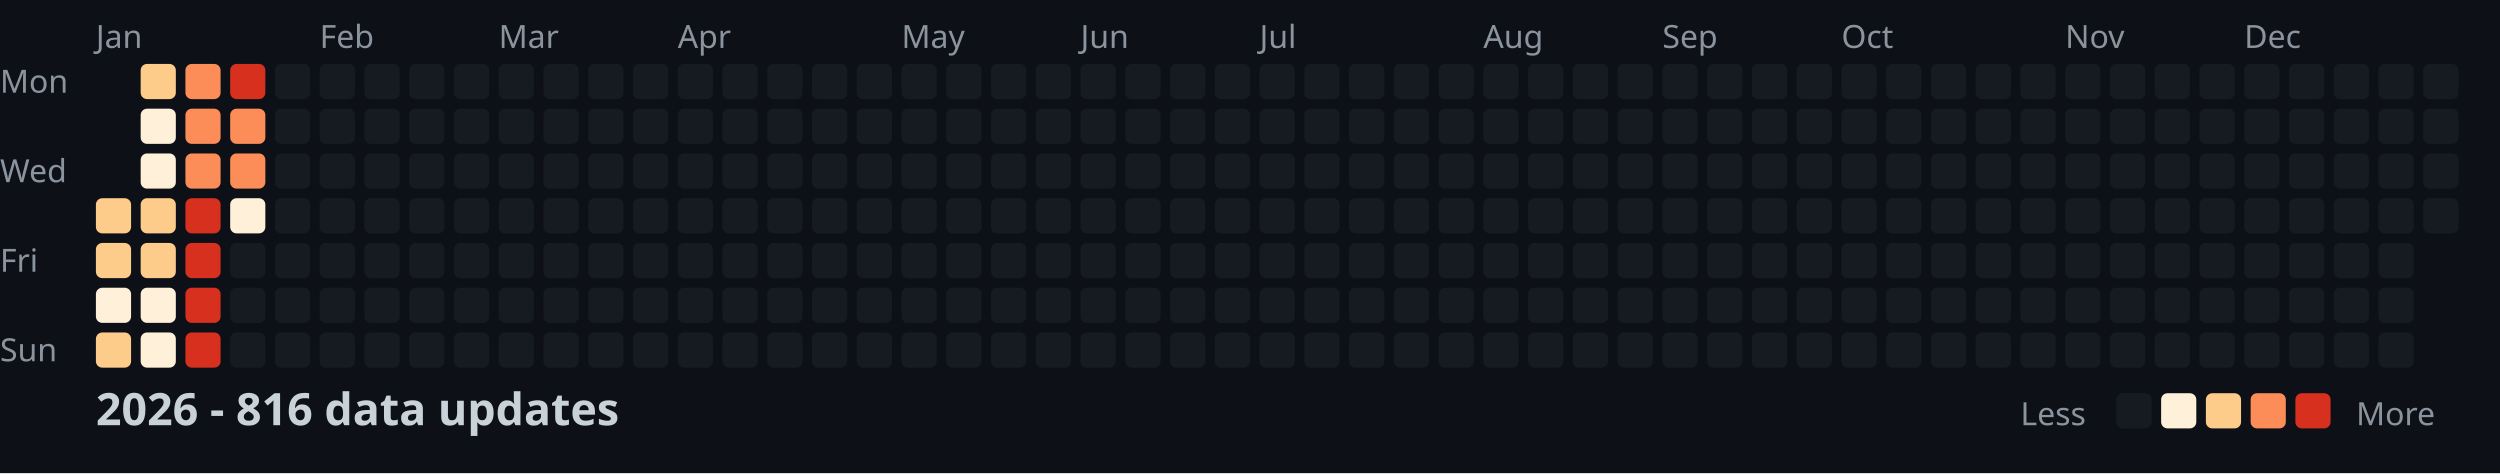
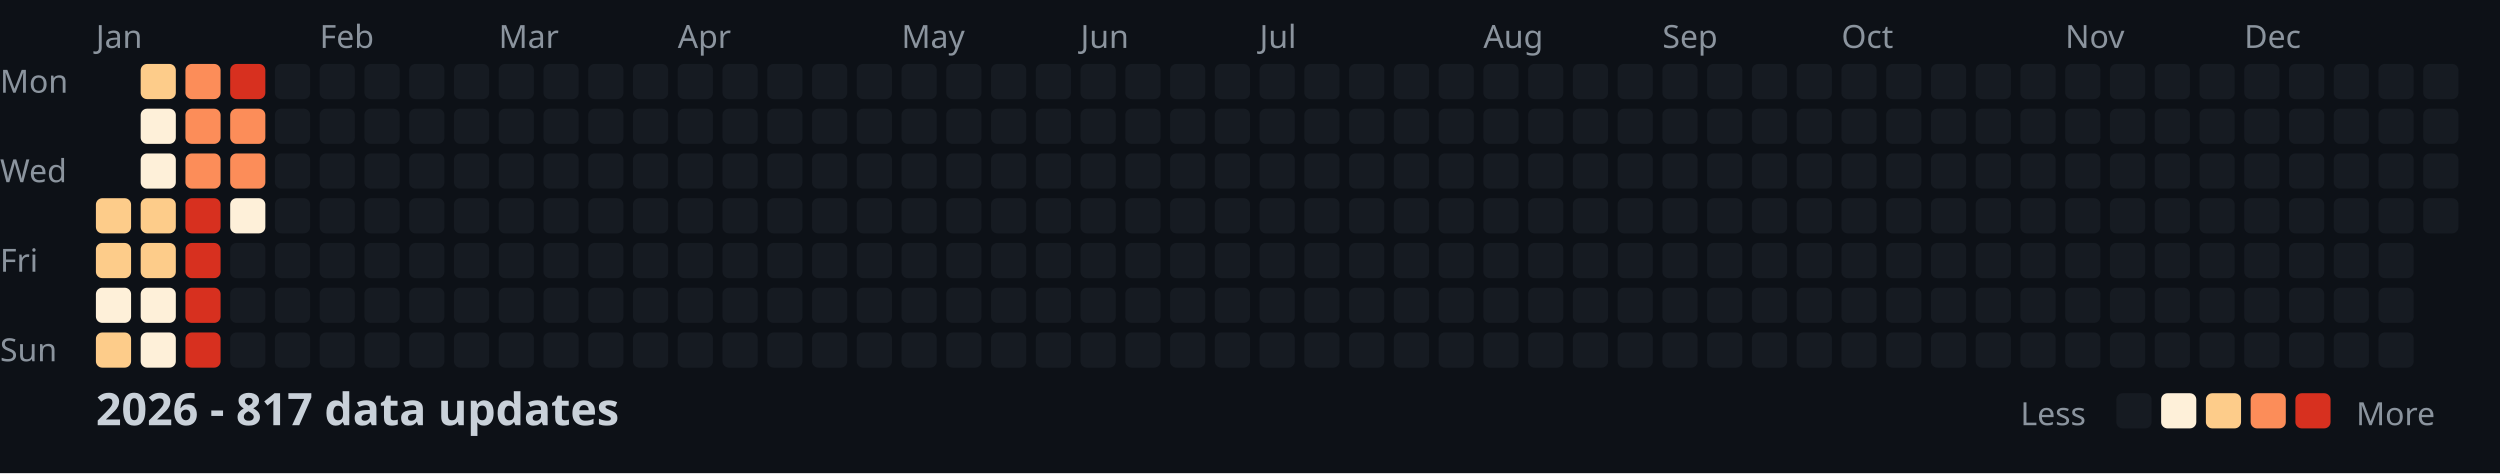
<svg xmlns="http://www.w3.org/2000/svg" width="782" height="148">
  <style>
    .month { font: 10px sans-serif; fill: #8b949e; }
    .day { font: 10px sans-serif; fill: #8b949e; }
    .title { font: bold 14px sans-serif; fill: #c9d1d9; }
    .legend { font: 10px sans-serif; fill: #8b949e; }
  </style>
  <rect width="100%" height="100%" fill="#0d1117" />
  <text x="0" y="29" class="day">Mon</text>
  <text x="0" y="57" class="day">Wed</text>
  <text x="0" y="85" class="day">Fri</text>
  <text x="0" y="113" class="day">Sun</text>
  <text x="30" y="15" class="month">Jan</text>
  <text x="100" y="15" class="month">Feb</text>
  <text x="156" y="15" class="month">Mar</text>
  <text x="212" y="15" class="month">Apr</text>
  <text x="282" y="15" class="month">May</text>
  <text x="338" y="15" class="month">Jun</text>
  <text x="394" y="15" class="month">Jul</text>
  <text x="464" y="15" class="month">Aug</text>
  <text x="520" y="15" class="month">Sep</text>
  <text x="576" y="15" class="month">Oct</text>
  <text x="646" y="15" class="month">Nov</text>
  <text x="702" y="15" class="month">Dec</text>
  <rect x="30" y="62" width="11" height="11" fill="#fdcc8a" rx="2" />
  <rect x="30" y="76" width="11" height="11" fill="#fdcc8a" rx="2" />
  <rect x="30" y="90" width="11" height="11" fill="#fef0d9" rx="2" />
  <rect x="30" y="104" width="11" height="11" fill="#fdcc8a" rx="2" />
  <rect x="44" y="20" width="11" height="11" fill="#fdcc8a" rx="2" />
  <rect x="44" y="34" width="11" height="11" fill="#fef0d9" rx="2" />
  <rect x="44" y="48" width="11" height="11" fill="#fef0d9" rx="2" />
  <rect x="44" y="62" width="11" height="11" fill="#fdcc8a" rx="2" />
  <rect x="44" y="76" width="11" height="11" fill="#fdcc8a" rx="2" />
  <rect x="44" y="90" width="11" height="11" fill="#fef0d9" rx="2" />
  <rect x="44" y="104" width="11" height="11" fill="#fef0d9" rx="2" />
  <rect x="58" y="20" width="11" height="11" fill="#fc8d59" rx="2" />
  <rect x="58" y="34" width="11" height="11" fill="#fc8d59" rx="2" />
  <rect x="58" y="48" width="11" height="11" fill="#fc8d59" rx="2" />
  <rect x="58" y="62" width="11" height="11" fill="#d7301f" rx="2" />
  <rect x="58" y="76" width="11" height="11" fill="#d7301f" rx="2" />
  <rect x="58" y="90" width="11" height="11" fill="#d7301f" rx="2" />
  <rect x="58" y="104" width="11" height="11" fill="#d7301f" rx="2" />
  <rect x="72" y="20" width="11" height="11" fill="#d7301f" rx="2" />
  <rect x="72" y="34" width="11" height="11" fill="#fc8d59" rx="2" />
  <rect x="72" y="48" width="11" height="11" fill="#fc8d59" rx="2" />
  <rect x="72" y="62" width="11" height="11" fill="#fef0d9" rx="2" />
  <rect x="72" y="76" width="11" height="11" fill="#161b22" rx="2" />
  <rect x="72" y="90" width="11" height="11" fill="#161b22" rx="2" />
  <rect x="72" y="104" width="11" height="11" fill="#161b22" rx="2" />
  <rect x="86" y="20" width="11" height="11" fill="#161b22" rx="2" />
  <rect x="86" y="34" width="11" height="11" fill="#161b22" rx="2" />
  <rect x="86" y="48" width="11" height="11" fill="#161b22" rx="2" />
  <rect x="86" y="62" width="11" height="11" fill="#161b22" rx="2" />
  <rect x="86" y="76" width="11" height="11" fill="#161b22" rx="2" />
  <rect x="86" y="90" width="11" height="11" fill="#161b22" rx="2" />
  <rect x="86" y="104" width="11" height="11" fill="#161b22" rx="2" />
  <rect x="100" y="20" width="11" height="11" fill="#161b22" rx="2" />
  <rect x="100" y="34" width="11" height="11" fill="#161b22" rx="2" />
  <rect x="100" y="48" width="11" height="11" fill="#161b22" rx="2" />
  <rect x="100" y="62" width="11" height="11" fill="#161b22" rx="2" />
  <rect x="100" y="76" width="11" height="11" fill="#161b22" rx="2" />
  <rect x="100" y="90" width="11" height="11" fill="#161b22" rx="2" />
  <rect x="100" y="104" width="11" height="11" fill="#161b22" rx="2" />
  <rect x="114" y="20" width="11" height="11" fill="#161b22" rx="2" />
  <rect x="114" y="34" width="11" height="11" fill="#161b22" rx="2" />
  <rect x="114" y="48" width="11" height="11" fill="#161b22" rx="2" />
  <rect x="114" y="62" width="11" height="11" fill="#161b22" rx="2" />
  <rect x="114" y="76" width="11" height="11" fill="#161b22" rx="2" />
  <rect x="114" y="90" width="11" height="11" fill="#161b22" rx="2" />
  <rect x="114" y="104" width="11" height="11" fill="#161b22" rx="2" />
  <rect x="128" y="20" width="11" height="11" fill="#161b22" rx="2" />
  <rect x="128" y="34" width="11" height="11" fill="#161b22" rx="2" />
  <rect x="128" y="48" width="11" height="11" fill="#161b22" rx="2" />
  <rect x="128" y="62" width="11" height="11" fill="#161b22" rx="2" />
  <rect x="128" y="76" width="11" height="11" fill="#161b22" rx="2" />
  <rect x="128" y="90" width="11" height="11" fill="#161b22" rx="2" />
  <rect x="128" y="104" width="11" height="11" fill="#161b22" rx="2" />
  <rect x="142" y="20" width="11" height="11" fill="#161b22" rx="2" />
  <rect x="142" y="34" width="11" height="11" fill="#161b22" rx="2" />
  <rect x="142" y="48" width="11" height="11" fill="#161b22" rx="2" />
  <rect x="142" y="62" width="11" height="11" fill="#161b22" rx="2" />
  <rect x="142" y="76" width="11" height="11" fill="#161b22" rx="2" />
  <rect x="142" y="90" width="11" height="11" fill="#161b22" rx="2" />
  <rect x="142" y="104" width="11" height="11" fill="#161b22" rx="2" />
  <rect x="156" y="20" width="11" height="11" fill="#161b22" rx="2" />
  <rect x="156" y="34" width="11" height="11" fill="#161b22" rx="2" />
  <rect x="156" y="48" width="11" height="11" fill="#161b22" rx="2" />
  <rect x="156" y="62" width="11" height="11" fill="#161b22" rx="2" />
  <rect x="156" y="76" width="11" height="11" fill="#161b22" rx="2" />
  <rect x="156" y="90" width="11" height="11" fill="#161b22" rx="2" />
  <rect x="156" y="104" width="11" height="11" fill="#161b22" rx="2" />
  <rect x="170" y="20" width="11" height="11" fill="#161b22" rx="2" />
  <rect x="170" y="34" width="11" height="11" fill="#161b22" rx="2" />
  <rect x="170" y="48" width="11" height="11" fill="#161b22" rx="2" />
  <rect x="170" y="62" width="11" height="11" fill="#161b22" rx="2" />
  <rect x="170" y="76" width="11" height="11" fill="#161b22" rx="2" />
  <rect x="170" y="90" width="11" height="11" fill="#161b22" rx="2" />
  <rect x="170" y="104" width="11" height="11" fill="#161b22" rx="2" />
  <rect x="184" y="20" width="11" height="11" fill="#161b22" rx="2" />
  <rect x="184" y="34" width="11" height="11" fill="#161b22" rx="2" />
  <rect x="184" y="48" width="11" height="11" fill="#161b22" rx="2" />
  <rect x="184" y="62" width="11" height="11" fill="#161b22" rx="2" />
  <rect x="184" y="76" width="11" height="11" fill="#161b22" rx="2" />
  <rect x="184" y="90" width="11" height="11" fill="#161b22" rx="2" />
  <rect x="184" y="104" width="11" height="11" fill="#161b22" rx="2" />
  <rect x="198" y="20" width="11" height="11" fill="#161b22" rx="2" />
  <rect x="198" y="34" width="11" height="11" fill="#161b22" rx="2" />
  <rect x="198" y="48" width="11" height="11" fill="#161b22" rx="2" />
  <rect x="198" y="62" width="11" height="11" fill="#161b22" rx="2" />
  <rect x="198" y="76" width="11" height="11" fill="#161b22" rx="2" />
  <rect x="198" y="90" width="11" height="11" fill="#161b22" rx="2" />
  <rect x="198" y="104" width="11" height="11" fill="#161b22" rx="2" />
  <rect x="212" y="20" width="11" height="11" fill="#161b22" rx="2" />
  <rect x="212" y="34" width="11" height="11" fill="#161b22" rx="2" />
  <rect x="212" y="48" width="11" height="11" fill="#161b22" rx="2" />
  <rect x="212" y="62" width="11" height="11" fill="#161b22" rx="2" />
  <rect x="212" y="76" width="11" height="11" fill="#161b22" rx="2" />
  <rect x="212" y="90" width="11" height="11" fill="#161b22" rx="2" />
  <rect x="212" y="104" width="11" height="11" fill="#161b22" rx="2" />
  <rect x="226" y="20" width="11" height="11" fill="#161b22" rx="2" />
  <rect x="226" y="34" width="11" height="11" fill="#161b22" rx="2" />
  <rect x="226" y="48" width="11" height="11" fill="#161b22" rx="2" />
  <rect x="226" y="62" width="11" height="11" fill="#161b22" rx="2" />
  <rect x="226" y="76" width="11" height="11" fill="#161b22" rx="2" />
  <rect x="226" y="90" width="11" height="11" fill="#161b22" rx="2" />
  <rect x="226" y="104" width="11" height="11" fill="#161b22" rx="2" />
  <rect x="240" y="20" width="11" height="11" fill="#161b22" rx="2" />
  <rect x="240" y="34" width="11" height="11" fill="#161b22" rx="2" />
  <rect x="240" y="48" width="11" height="11" fill="#161b22" rx="2" />
  <rect x="240" y="62" width="11" height="11" fill="#161b22" rx="2" />
  <rect x="240" y="76" width="11" height="11" fill="#161b22" rx="2" />
  <rect x="240" y="90" width="11" height="11" fill="#161b22" rx="2" />
  <rect x="240" y="104" width="11" height="11" fill="#161b22" rx="2" />
  <rect x="254" y="20" width="11" height="11" fill="#161b22" rx="2" />
  <rect x="254" y="34" width="11" height="11" fill="#161b22" rx="2" />
  <rect x="254" y="48" width="11" height="11" fill="#161b22" rx="2" />
  <rect x="254" y="62" width="11" height="11" fill="#161b22" rx="2" />
  <rect x="254" y="76" width="11" height="11" fill="#161b22" rx="2" />
  <rect x="254" y="90" width="11" height="11" fill="#161b22" rx="2" />
  <rect x="254" y="104" width="11" height="11" fill="#161b22" rx="2" />
  <rect x="268" y="20" width="11" height="11" fill="#161b22" rx="2" />
  <rect x="268" y="34" width="11" height="11" fill="#161b22" rx="2" />
  <rect x="268" y="48" width="11" height="11" fill="#161b22" rx="2" />
  <rect x="268" y="62" width="11" height="11" fill="#161b22" rx="2" />
  <rect x="268" y="76" width="11" height="11" fill="#161b22" rx="2" />
  <rect x="268" y="90" width="11" height="11" fill="#161b22" rx="2" />
  <rect x="268" y="104" width="11" height="11" fill="#161b22" rx="2" />
  <rect x="282" y="20" width="11" height="11" fill="#161b22" rx="2" />
  <rect x="282" y="34" width="11" height="11" fill="#161b22" rx="2" />
  <rect x="282" y="48" width="11" height="11" fill="#161b22" rx="2" />
  <rect x="282" y="62" width="11" height="11" fill="#161b22" rx="2" />
  <rect x="282" y="76" width="11" height="11" fill="#161b22" rx="2" />
  <rect x="282" y="90" width="11" height="11" fill="#161b22" rx="2" />
  <rect x="282" y="104" width="11" height="11" fill="#161b22" rx="2" />
  <rect x="296" y="20" width="11" height="11" fill="#161b22" rx="2" />
  <rect x="296" y="34" width="11" height="11" fill="#161b22" rx="2" />
  <rect x="296" y="48" width="11" height="11" fill="#161b22" rx="2" />
  <rect x="296" y="62" width="11" height="11" fill="#161b22" rx="2" />
  <rect x="296" y="76" width="11" height="11" fill="#161b22" rx="2" />
  <rect x="296" y="90" width="11" height="11" fill="#161b22" rx="2" />
  <rect x="296" y="104" width="11" height="11" fill="#161b22" rx="2" />
  <rect x="310" y="20" width="11" height="11" fill="#161b22" rx="2" />
  <rect x="310" y="34" width="11" height="11" fill="#161b22" rx="2" />
  <rect x="310" y="48" width="11" height="11" fill="#161b22" rx="2" />
  <rect x="310" y="62" width="11" height="11" fill="#161b22" rx="2" />
  <rect x="310" y="76" width="11" height="11" fill="#161b22" rx="2" />
  <rect x="310" y="90" width="11" height="11" fill="#161b22" rx="2" />
  <rect x="310" y="104" width="11" height="11" fill="#161b22" rx="2" />
  <rect x="324" y="20" width="11" height="11" fill="#161b22" rx="2" />
  <rect x="324" y="34" width="11" height="11" fill="#161b22" rx="2" />
  <rect x="324" y="48" width="11" height="11" fill="#161b22" rx="2" />
  <rect x="324" y="62" width="11" height="11" fill="#161b22" rx="2" />
  <rect x="324" y="76" width="11" height="11" fill="#161b22" rx="2" />
  <rect x="324" y="90" width="11" height="11" fill="#161b22" rx="2" />
  <rect x="324" y="104" width="11" height="11" fill="#161b22" rx="2" />
  <rect x="338" y="20" width="11" height="11" fill="#161b22" rx="2" />
  <rect x="338" y="34" width="11" height="11" fill="#161b22" rx="2" />
  <rect x="338" y="48" width="11" height="11" fill="#161b22" rx="2" />
  <rect x="338" y="62" width="11" height="11" fill="#161b22" rx="2" />
  <rect x="338" y="76" width="11" height="11" fill="#161b22" rx="2" />
  <rect x="338" y="90" width="11" height="11" fill="#161b22" rx="2" />
  <rect x="338" y="104" width="11" height="11" fill="#161b22" rx="2" />
  <rect x="352" y="20" width="11" height="11" fill="#161b22" rx="2" />
  <rect x="352" y="34" width="11" height="11" fill="#161b22" rx="2" />
  <rect x="352" y="48" width="11" height="11" fill="#161b22" rx="2" />
  <rect x="352" y="62" width="11" height="11" fill="#161b22" rx="2" />
  <rect x="352" y="76" width="11" height="11" fill="#161b22" rx="2" />
  <rect x="352" y="90" width="11" height="11" fill="#161b22" rx="2" />
  <rect x="352" y="104" width="11" height="11" fill="#161b22" rx="2" />
  <rect x="366" y="20" width="11" height="11" fill="#161b22" rx="2" />
  <rect x="366" y="34" width="11" height="11" fill="#161b22" rx="2" />
  <rect x="366" y="48" width="11" height="11" fill="#161b22" rx="2" />
  <rect x="366" y="62" width="11" height="11" fill="#161b22" rx="2" />
  <rect x="366" y="76" width="11" height="11" fill="#161b22" rx="2" />
  <rect x="366" y="90" width="11" height="11" fill="#161b22" rx="2" />
  <rect x="366" y="104" width="11" height="11" fill="#161b22" rx="2" />
  <rect x="380" y="20" width="11" height="11" fill="#161b22" rx="2" />
  <rect x="380" y="34" width="11" height="11" fill="#161b22" rx="2" />
  <rect x="380" y="48" width="11" height="11" fill="#161b22" rx="2" />
  <rect x="380" y="62" width="11" height="11" fill="#161b22" rx="2" />
  <rect x="380" y="76" width="11" height="11" fill="#161b22" rx="2" />
  <rect x="380" y="90" width="11" height="11" fill="#161b22" rx="2" />
  <rect x="380" y="104" width="11" height="11" fill="#161b22" rx="2" />
  <rect x="394" y="20" width="11" height="11" fill="#161b22" rx="2" />
  <rect x="394" y="34" width="11" height="11" fill="#161b22" rx="2" />
  <rect x="394" y="48" width="11" height="11" fill="#161b22" rx="2" />
  <rect x="394" y="62" width="11" height="11" fill="#161b22" rx="2" />
  <rect x="394" y="76" width="11" height="11" fill="#161b22" rx="2" />
  <rect x="394" y="90" width="11" height="11" fill="#161b22" rx="2" />
  <rect x="394" y="104" width="11" height="11" fill="#161b22" rx="2" />
  <rect x="408" y="20" width="11" height="11" fill="#161b22" rx="2" />
  <rect x="408" y="34" width="11" height="11" fill="#161b22" rx="2" />
  <rect x="408" y="48" width="11" height="11" fill="#161b22" rx="2" />
  <rect x="408" y="62" width="11" height="11" fill="#161b22" rx="2" />
  <rect x="408" y="76" width="11" height="11" fill="#161b22" rx="2" />
  <rect x="408" y="90" width="11" height="11" fill="#161b22" rx="2" />
  <rect x="408" y="104" width="11" height="11" fill="#161b22" rx="2" />
  <rect x="422" y="20" width="11" height="11" fill="#161b22" rx="2" />
  <rect x="422" y="34" width="11" height="11" fill="#161b22" rx="2" />
  <rect x="422" y="48" width="11" height="11" fill="#161b22" rx="2" />
  <rect x="422" y="62" width="11" height="11" fill="#161b22" rx="2" />
  <rect x="422" y="76" width="11" height="11" fill="#161b22" rx="2" />
  <rect x="422" y="90" width="11" height="11" fill="#161b22" rx="2" />
  <rect x="422" y="104" width="11" height="11" fill="#161b22" rx="2" />
  <rect x="436" y="20" width="11" height="11" fill="#161b22" rx="2" />
  <rect x="436" y="34" width="11" height="11" fill="#161b22" rx="2" />
  <rect x="436" y="48" width="11" height="11" fill="#161b22" rx="2" />
  <rect x="436" y="62" width="11" height="11" fill="#161b22" rx="2" />
  <rect x="436" y="76" width="11" height="11" fill="#161b22" rx="2" />
  <rect x="436" y="90" width="11" height="11" fill="#161b22" rx="2" />
  <rect x="436" y="104" width="11" height="11" fill="#161b22" rx="2" />
  <rect x="450" y="20" width="11" height="11" fill="#161b22" rx="2" />
  <rect x="450" y="34" width="11" height="11" fill="#161b22" rx="2" />
  <rect x="450" y="48" width="11" height="11" fill="#161b22" rx="2" />
  <rect x="450" y="62" width="11" height="11" fill="#161b22" rx="2" />
  <rect x="450" y="76" width="11" height="11" fill="#161b22" rx="2" />
  <rect x="450" y="90" width="11" height="11" fill="#161b22" rx="2" />
  <rect x="450" y="104" width="11" height="11" fill="#161b22" rx="2" />
  <rect x="464" y="20" width="11" height="11" fill="#161b22" rx="2" />
  <rect x="464" y="34" width="11" height="11" fill="#161b22" rx="2" />
  <rect x="464" y="48" width="11" height="11" fill="#161b22" rx="2" />
  <rect x="464" y="62" width="11" height="11" fill="#161b22" rx="2" />
  <rect x="464" y="76" width="11" height="11" fill="#161b22" rx="2" />
  <rect x="464" y="90" width="11" height="11" fill="#161b22" rx="2" />
  <rect x="464" y="104" width="11" height="11" fill="#161b22" rx="2" />
  <rect x="478" y="20" width="11" height="11" fill="#161b22" rx="2" />
  <rect x="478" y="34" width="11" height="11" fill="#161b22" rx="2" />
  <rect x="478" y="48" width="11" height="11" fill="#161b22" rx="2" />
  <rect x="478" y="62" width="11" height="11" fill="#161b22" rx="2" />
  <rect x="478" y="76" width="11" height="11" fill="#161b22" rx="2" />
  <rect x="478" y="90" width="11" height="11" fill="#161b22" rx="2" />
  <rect x="478" y="104" width="11" height="11" fill="#161b22" rx="2" />
  <rect x="492" y="20" width="11" height="11" fill="#161b22" rx="2" />
  <rect x="492" y="34" width="11" height="11" fill="#161b22" rx="2" />
  <rect x="492" y="48" width="11" height="11" fill="#161b22" rx="2" />
  <rect x="492" y="62" width="11" height="11" fill="#161b22" rx="2" />
  <rect x="492" y="76" width="11" height="11" fill="#161b22" rx="2" />
  <rect x="492" y="90" width="11" height="11" fill="#161b22" rx="2" />
  <rect x="492" y="104" width="11" height="11" fill="#161b22" rx="2" />
  <rect x="506" y="20" width="11" height="11" fill="#161b22" rx="2" />
  <rect x="506" y="34" width="11" height="11" fill="#161b22" rx="2" />
  <rect x="506" y="48" width="11" height="11" fill="#161b22" rx="2" />
  <rect x="506" y="62" width="11" height="11" fill="#161b22" rx="2" />
  <rect x="506" y="76" width="11" height="11" fill="#161b22" rx="2" />
  <rect x="506" y="90" width="11" height="11" fill="#161b22" rx="2" />
  <rect x="506" y="104" width="11" height="11" fill="#161b22" rx="2" />
  <rect x="520" y="20" width="11" height="11" fill="#161b22" rx="2" />
  <rect x="520" y="34" width="11" height="11" fill="#161b22" rx="2" />
  <rect x="520" y="48" width="11" height="11" fill="#161b22" rx="2" />
  <rect x="520" y="62" width="11" height="11" fill="#161b22" rx="2" />
  <rect x="520" y="76" width="11" height="11" fill="#161b22" rx="2" />
  <rect x="520" y="90" width="11" height="11" fill="#161b22" rx="2" />
  <rect x="520" y="104" width="11" height="11" fill="#161b22" rx="2" />
  <rect x="534" y="20" width="11" height="11" fill="#161b22" rx="2" />
  <rect x="534" y="34" width="11" height="11" fill="#161b22" rx="2" />
  <rect x="534" y="48" width="11" height="11" fill="#161b22" rx="2" />
  <rect x="534" y="62" width="11" height="11" fill="#161b22" rx="2" />
  <rect x="534" y="76" width="11" height="11" fill="#161b22" rx="2" />
  <rect x="534" y="90" width="11" height="11" fill="#161b22" rx="2" />
  <rect x="534" y="104" width="11" height="11" fill="#161b22" rx="2" />
  <rect x="548" y="20" width="11" height="11" fill="#161b22" rx="2" />
  <rect x="548" y="34" width="11" height="11" fill="#161b22" rx="2" />
  <rect x="548" y="48" width="11" height="11" fill="#161b22" rx="2" />
  <rect x="548" y="62" width="11" height="11" fill="#161b22" rx="2" />
  <rect x="548" y="76" width="11" height="11" fill="#161b22" rx="2" />
  <rect x="548" y="90" width="11" height="11" fill="#161b22" rx="2" />
  <rect x="548" y="104" width="11" height="11" fill="#161b22" rx="2" />
  <rect x="562" y="20" width="11" height="11" fill="#161b22" rx="2" />
  <rect x="562" y="34" width="11" height="11" fill="#161b22" rx="2" />
  <rect x="562" y="48" width="11" height="11" fill="#161b22" rx="2" />
  <rect x="562" y="62" width="11" height="11" fill="#161b22" rx="2" />
  <rect x="562" y="76" width="11" height="11" fill="#161b22" rx="2" />
  <rect x="562" y="90" width="11" height="11" fill="#161b22" rx="2" />
  <rect x="562" y="104" width="11" height="11" fill="#161b22" rx="2" />
  <rect x="576" y="20" width="11" height="11" fill="#161b22" rx="2" />
  <rect x="576" y="34" width="11" height="11" fill="#161b22" rx="2" />
  <rect x="576" y="48" width="11" height="11" fill="#161b22" rx="2" />
  <rect x="576" y="62" width="11" height="11" fill="#161b22" rx="2" />
  <rect x="576" y="76" width="11" height="11" fill="#161b22" rx="2" />
  <rect x="576" y="90" width="11" height="11" fill="#161b22" rx="2" />
  <rect x="576" y="104" width="11" height="11" fill="#161b22" rx="2" />
  <rect x="590" y="20" width="11" height="11" fill="#161b22" rx="2" />
  <rect x="590" y="34" width="11" height="11" fill="#161b22" rx="2" />
  <rect x="590" y="48" width="11" height="11" fill="#161b22" rx="2" />
  <rect x="590" y="62" width="11" height="11" fill="#161b22" rx="2" />
  <rect x="590" y="76" width="11" height="11" fill="#161b22" rx="2" />
  <rect x="590" y="90" width="11" height="11" fill="#161b22" rx="2" />
  <rect x="590" y="104" width="11" height="11" fill="#161b22" rx="2" />
  <rect x="604" y="20" width="11" height="11" fill="#161b22" rx="2" />
  <rect x="604" y="34" width="11" height="11" fill="#161b22" rx="2" />
  <rect x="604" y="48" width="11" height="11" fill="#161b22" rx="2" />
  <rect x="604" y="62" width="11" height="11" fill="#161b22" rx="2" />
  <rect x="604" y="76" width="11" height="11" fill="#161b22" rx="2" />
  <rect x="604" y="90" width="11" height="11" fill="#161b22" rx="2" />
  <rect x="604" y="104" width="11" height="11" fill="#161b22" rx="2" />
  <rect x="618" y="20" width="11" height="11" fill="#161b22" rx="2" />
  <rect x="618" y="34" width="11" height="11" fill="#161b22" rx="2" />
  <rect x="618" y="48" width="11" height="11" fill="#161b22" rx="2" />
  <rect x="618" y="62" width="11" height="11" fill="#161b22" rx="2" />
  <rect x="618" y="76" width="11" height="11" fill="#161b22" rx="2" />
  <rect x="618" y="90" width="11" height="11" fill="#161b22" rx="2" />
  <rect x="618" y="104" width="11" height="11" fill="#161b22" rx="2" />
  <rect x="632" y="20" width="11" height="11" fill="#161b22" rx="2" />
  <rect x="632" y="34" width="11" height="11" fill="#161b22" rx="2" />
  <rect x="632" y="48" width="11" height="11" fill="#161b22" rx="2" />
  <rect x="632" y="62" width="11" height="11" fill="#161b22" rx="2" />
  <rect x="632" y="76" width="11" height="11" fill="#161b22" rx="2" />
  <rect x="632" y="90" width="11" height="11" fill="#161b22" rx="2" />
  <rect x="632" y="104" width="11" height="11" fill="#161b22" rx="2" />
  <rect x="646" y="20" width="11" height="11" fill="#161b22" rx="2" />
  <rect x="646" y="34" width="11" height="11" fill="#161b22" rx="2" />
  <rect x="646" y="48" width="11" height="11" fill="#161b22" rx="2" />
  <rect x="646" y="62" width="11" height="11" fill="#161b22" rx="2" />
  <rect x="646" y="76" width="11" height="11" fill="#161b22" rx="2" />
  <rect x="646" y="90" width="11" height="11" fill="#161b22" rx="2" />
  <rect x="646" y="104" width="11" height="11" fill="#161b22" rx="2" />
  <rect x="660" y="20" width="11" height="11" fill="#161b22" rx="2" />
  <rect x="660" y="34" width="11" height="11" fill="#161b22" rx="2" />
  <rect x="660" y="48" width="11" height="11" fill="#161b22" rx="2" />
  <rect x="660" y="62" width="11" height="11" fill="#161b22" rx="2" />
  <rect x="660" y="76" width="11" height="11" fill="#161b22" rx="2" />
  <rect x="660" y="90" width="11" height="11" fill="#161b22" rx="2" />
  <rect x="660" y="104" width="11" height="11" fill="#161b22" rx="2" />
  <rect x="674" y="20" width="11" height="11" fill="#161b22" rx="2" />
  <rect x="674" y="34" width="11" height="11" fill="#161b22" rx="2" />
  <rect x="674" y="48" width="11" height="11" fill="#161b22" rx="2" />
  <rect x="674" y="62" width="11" height="11" fill="#161b22" rx="2" />
  <rect x="674" y="76" width="11" height="11" fill="#161b22" rx="2" />
  <rect x="674" y="90" width="11" height="11" fill="#161b22" rx="2" />
  <rect x="674" y="104" width="11" height="11" fill="#161b22" rx="2" />
  <rect x="688" y="20" width="11" height="11" fill="#161b22" rx="2" />
  <rect x="688" y="34" width="11" height="11" fill="#161b22" rx="2" />
  <rect x="688" y="48" width="11" height="11" fill="#161b22" rx="2" />
  <rect x="688" y="62" width="11" height="11" fill="#161b22" rx="2" />
  <rect x="688" y="76" width="11" height="11" fill="#161b22" rx="2" />
  <rect x="688" y="90" width="11" height="11" fill="#161b22" rx="2" />
  <rect x="688" y="104" width="11" height="11" fill="#161b22" rx="2" />
  <rect x="702" y="20" width="11" height="11" fill="#161b22" rx="2" />
  <rect x="702" y="34" width="11" height="11" fill="#161b22" rx="2" />
  <rect x="702" y="48" width="11" height="11" fill="#161b22" rx="2" />
  <rect x="702" y="62" width="11" height="11" fill="#161b22" rx="2" />
  <rect x="702" y="76" width="11" height="11" fill="#161b22" rx="2" />
  <rect x="702" y="90" width="11" height="11" fill="#161b22" rx="2" />
  <rect x="702" y="104" width="11" height="11" fill="#161b22" rx="2" />
  <rect x="716" y="20" width="11" height="11" fill="#161b22" rx="2" />
  <rect x="716" y="34" width="11" height="11" fill="#161b22" rx="2" />
  <rect x="716" y="48" width="11" height="11" fill="#161b22" rx="2" />
  <rect x="716" y="62" width="11" height="11" fill="#161b22" rx="2" />
  <rect x="716" y="76" width="11" height="11" fill="#161b22" rx="2" />
  <rect x="716" y="90" width="11" height="11" fill="#161b22" rx="2" />
  <rect x="716" y="104" width="11" height="11" fill="#161b22" rx="2" />
  <rect x="730" y="20" width="11" height="11" fill="#161b22" rx="2" />
  <rect x="730" y="34" width="11" height="11" fill="#161b22" rx="2" />
  <rect x="730" y="48" width="11" height="11" fill="#161b22" rx="2" />
  <rect x="730" y="62" width="11" height="11" fill="#161b22" rx="2" />
  <rect x="730" y="76" width="11" height="11" fill="#161b22" rx="2" />
  <rect x="730" y="90" width="11" height="11" fill="#161b22" rx="2" />
  <rect x="730" y="104" width="11" height="11" fill="#161b22" rx="2" />
  <rect x="744" y="20" width="11" height="11" fill="#161b22" rx="2" />
  <rect x="744" y="34" width="11" height="11" fill="#161b22" rx="2" />
  <rect x="744" y="48" width="11" height="11" fill="#161b22" rx="2" />
  <rect x="744" y="62" width="11" height="11" fill="#161b22" rx="2" />
  <rect x="744" y="76" width="11" height="11" fill="#161b22" rx="2" />
  <rect x="744" y="90" width="11" height="11" fill="#161b22" rx="2" />
  <rect x="744" y="104" width="11" height="11" fill="#161b22" rx="2" />
  <rect x="758" y="20" width="11" height="11" fill="#161b22" rx="2" />
  <rect x="758" y="34" width="11" height="11" fill="#161b22" rx="2" />
  <rect x="758" y="48" width="11" height="11" fill="#161b22" rx="2" />
  <rect x="758" y="62" width="11" height="11" fill="#161b22" rx="2" />
-   <text x="30" y="133" class="title">2026 - 816 data updates</text>
+   <text x="30" y="133" class="title">2026 - 817 data updates</text>
  <text x="632" y="133" class="legend">Less</text>
  <rect x="662" y="123" width="11" height="11" fill="#161b22" rx="2" />
  <rect x="676" y="123" width="11" height="11" fill="#fef0d9" rx="2" />
  <rect x="690" y="123" width="11" height="11" fill="#fdcc8a" rx="2" />
  <rect x="704" y="123" width="11" height="11" fill="#fc8d59" rx="2" />
  <rect x="718" y="123" width="11" height="11" fill="#d7301f" rx="2" />
  <text x="737" y="133" class="legend">More</text>
</svg>
